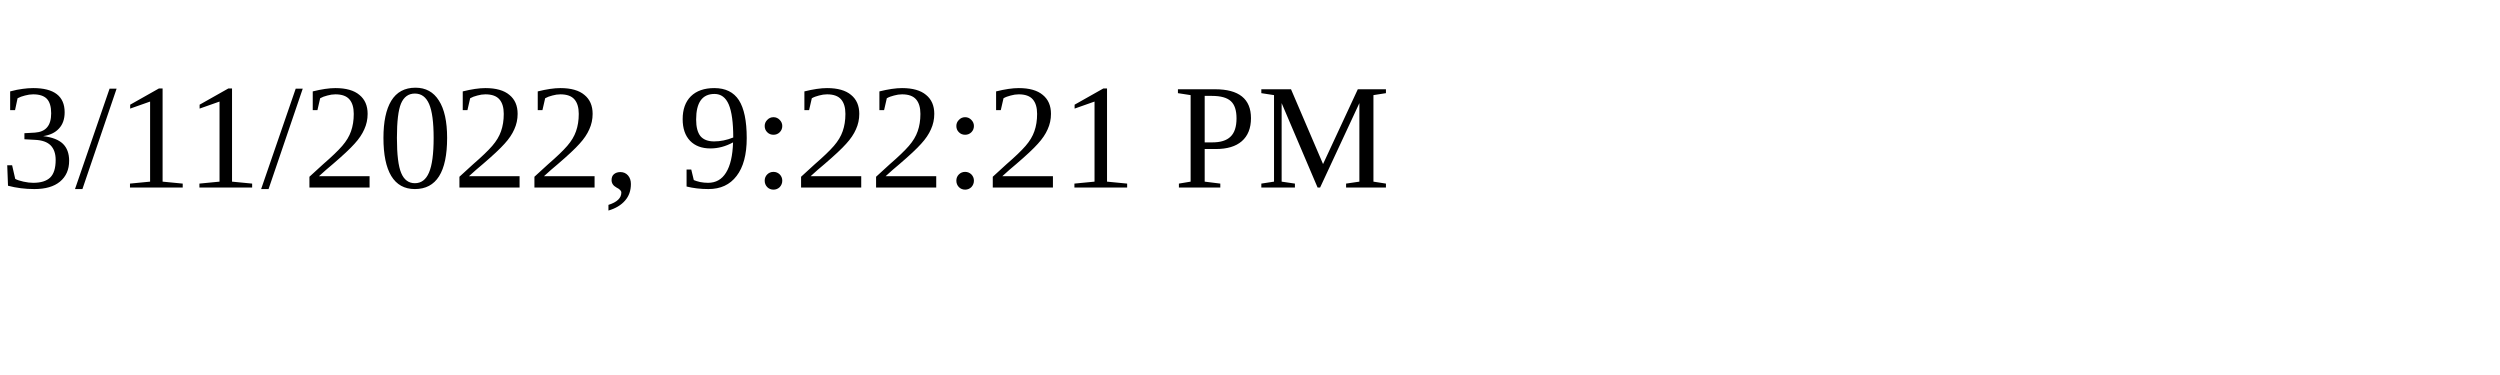
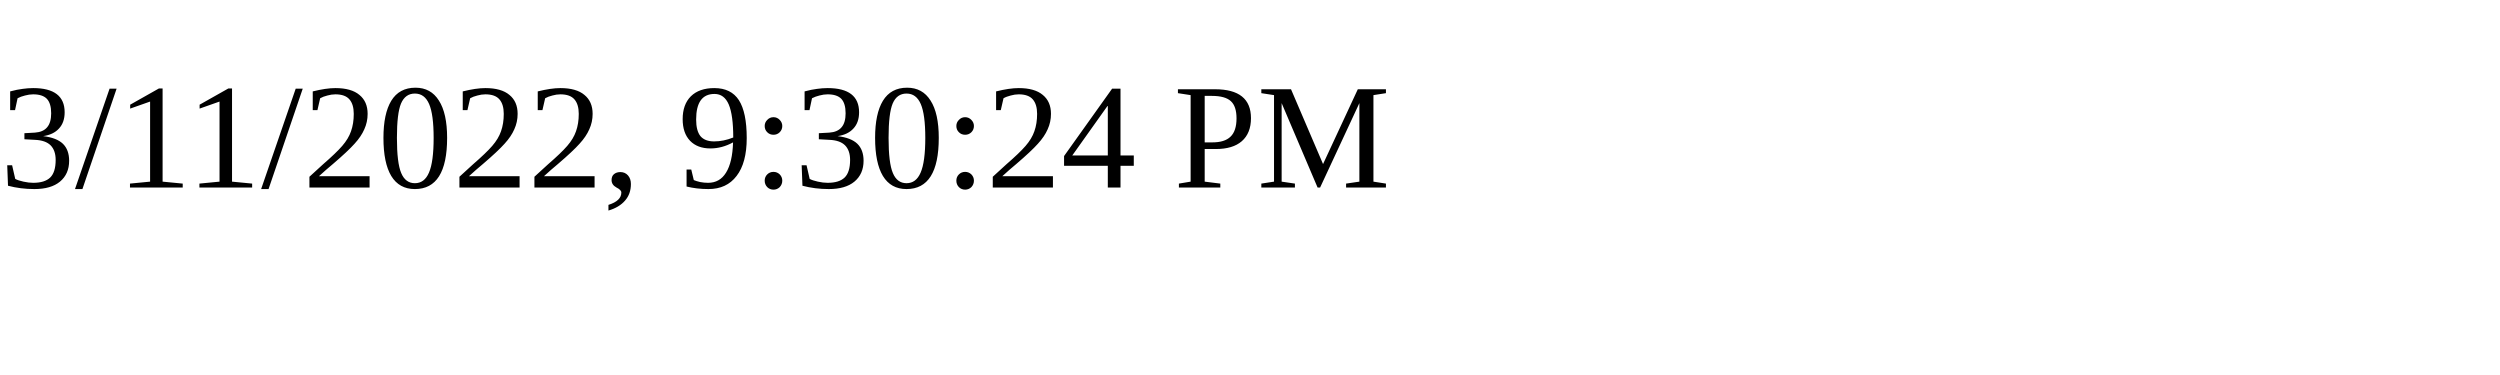
<svg xmlns="http://www.w3.org/2000/svg" height="30" width="200">
-   <text x="0" y="15">3/11/2022, 9:22:21 PM</text>
+   <text x="0" y="15">3/11/2022, 9:30:24 PM</text>
</svg>
